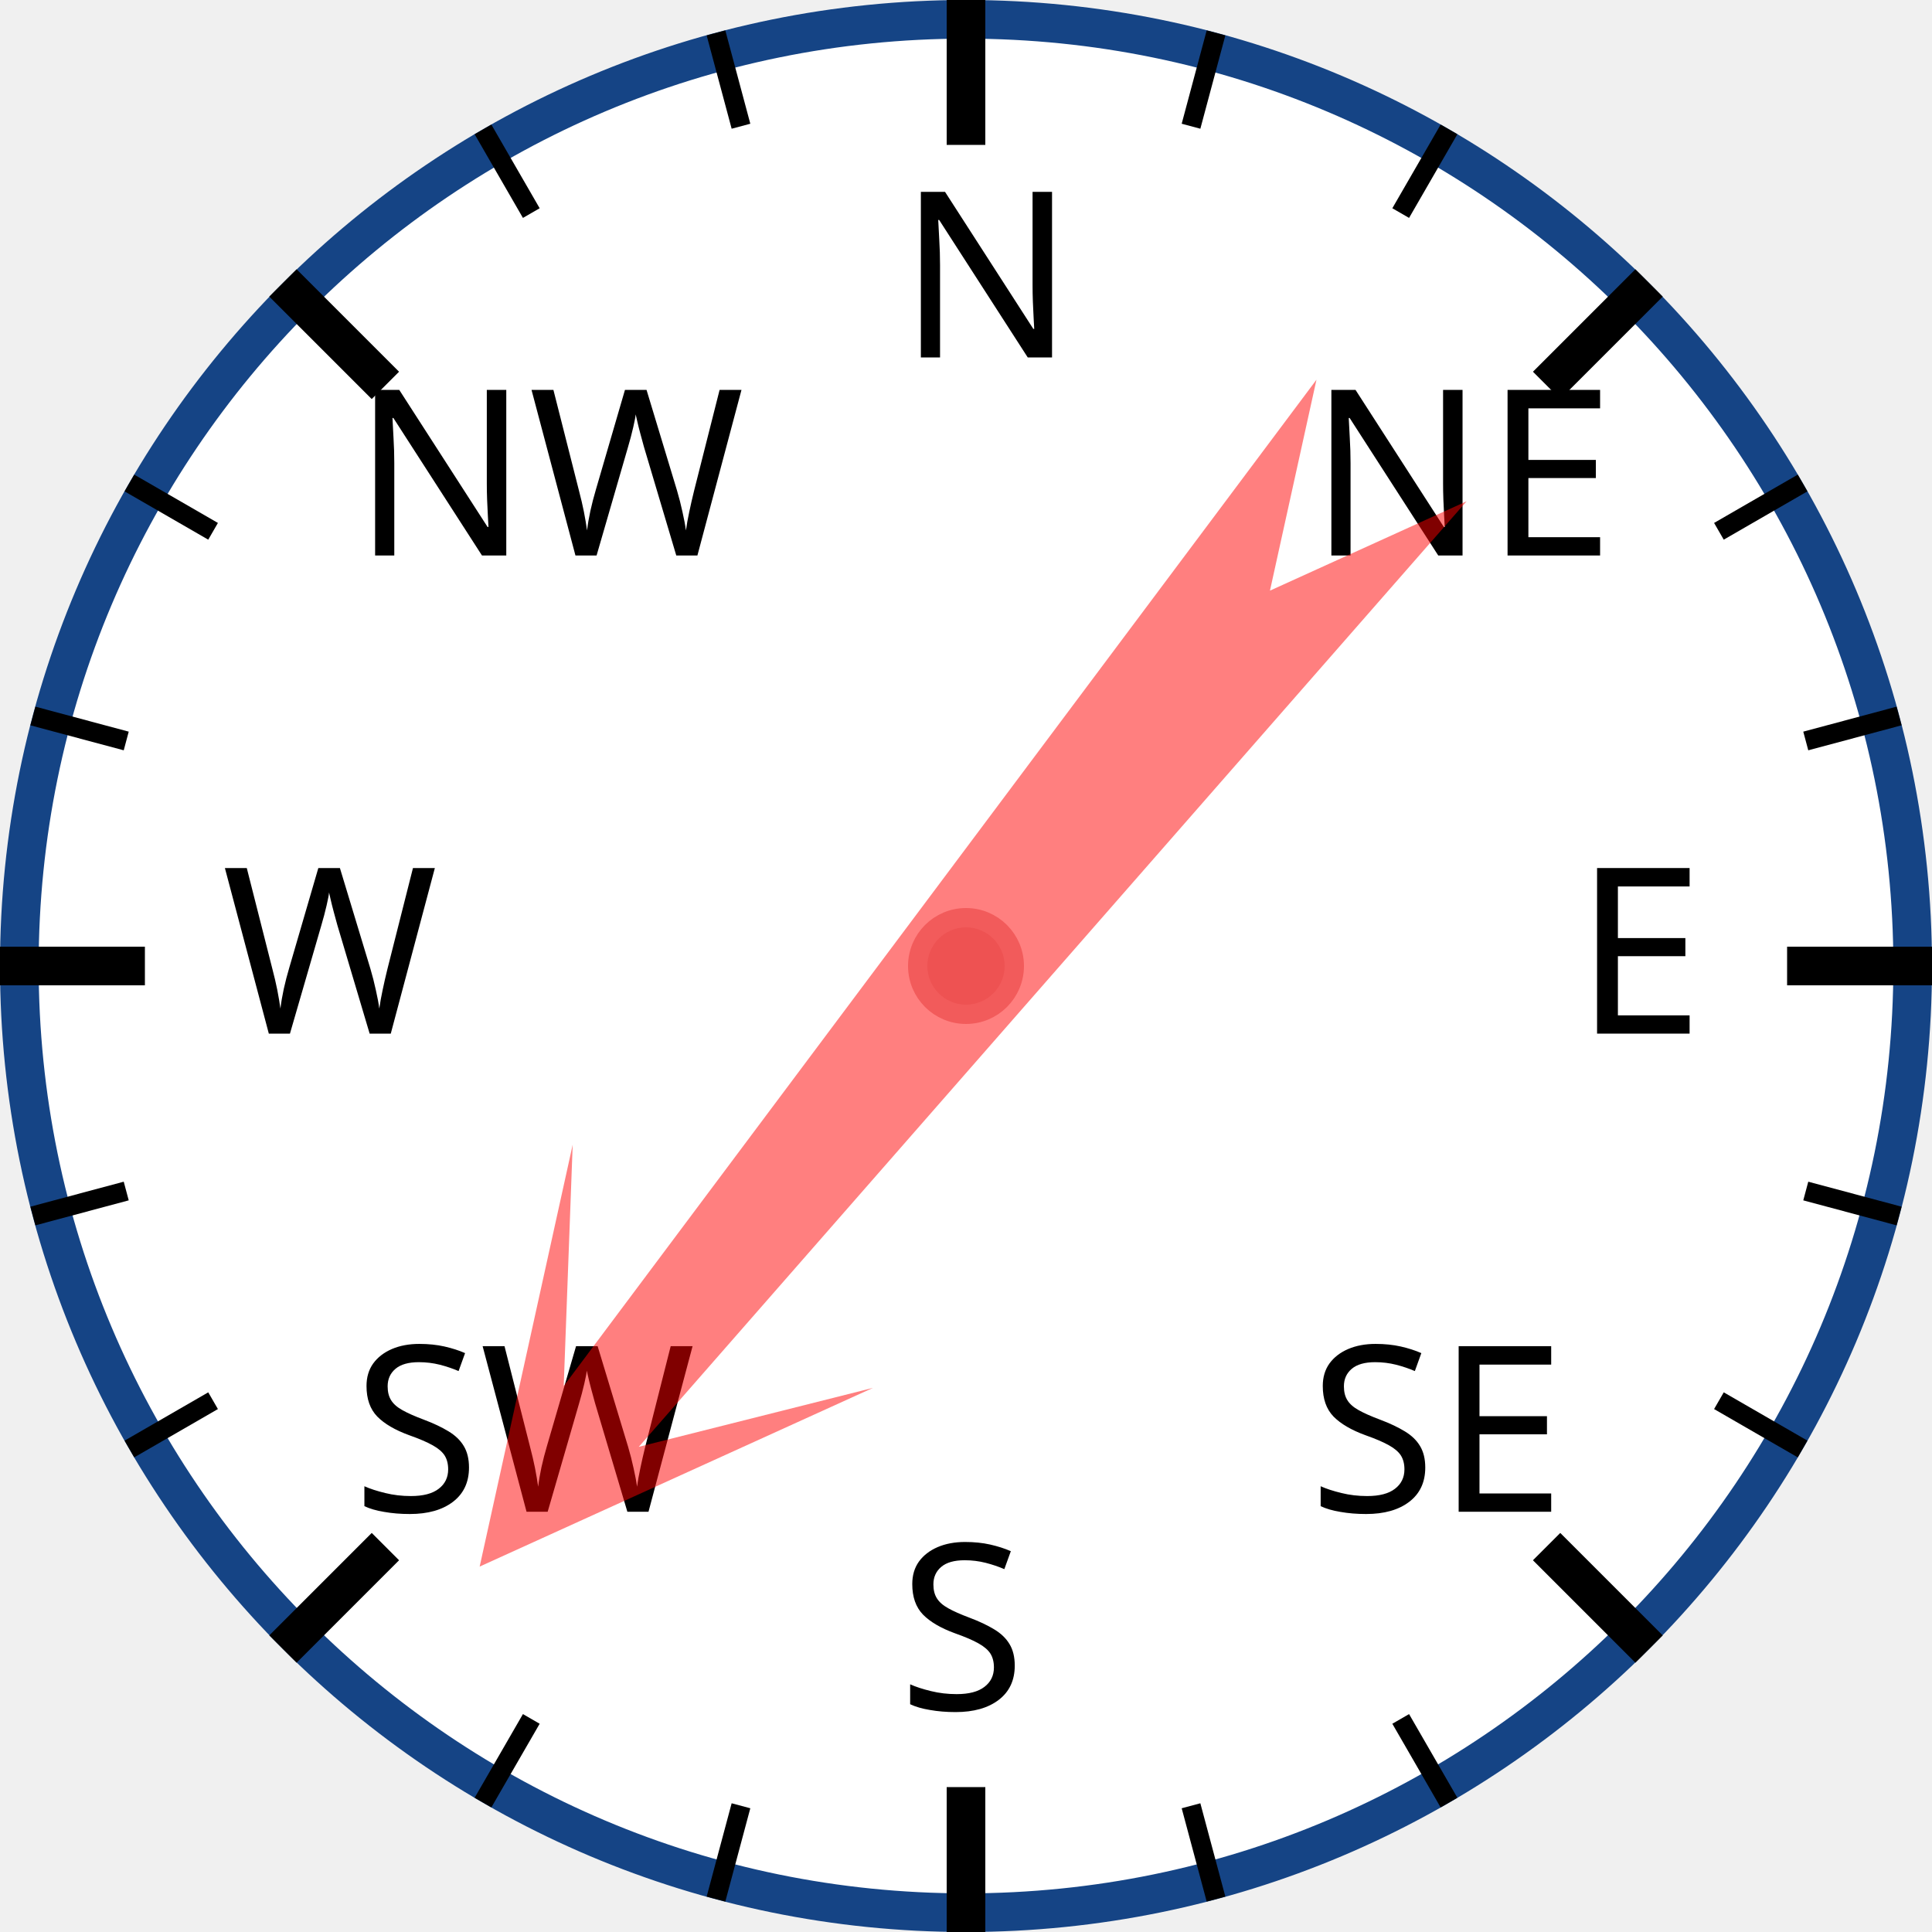
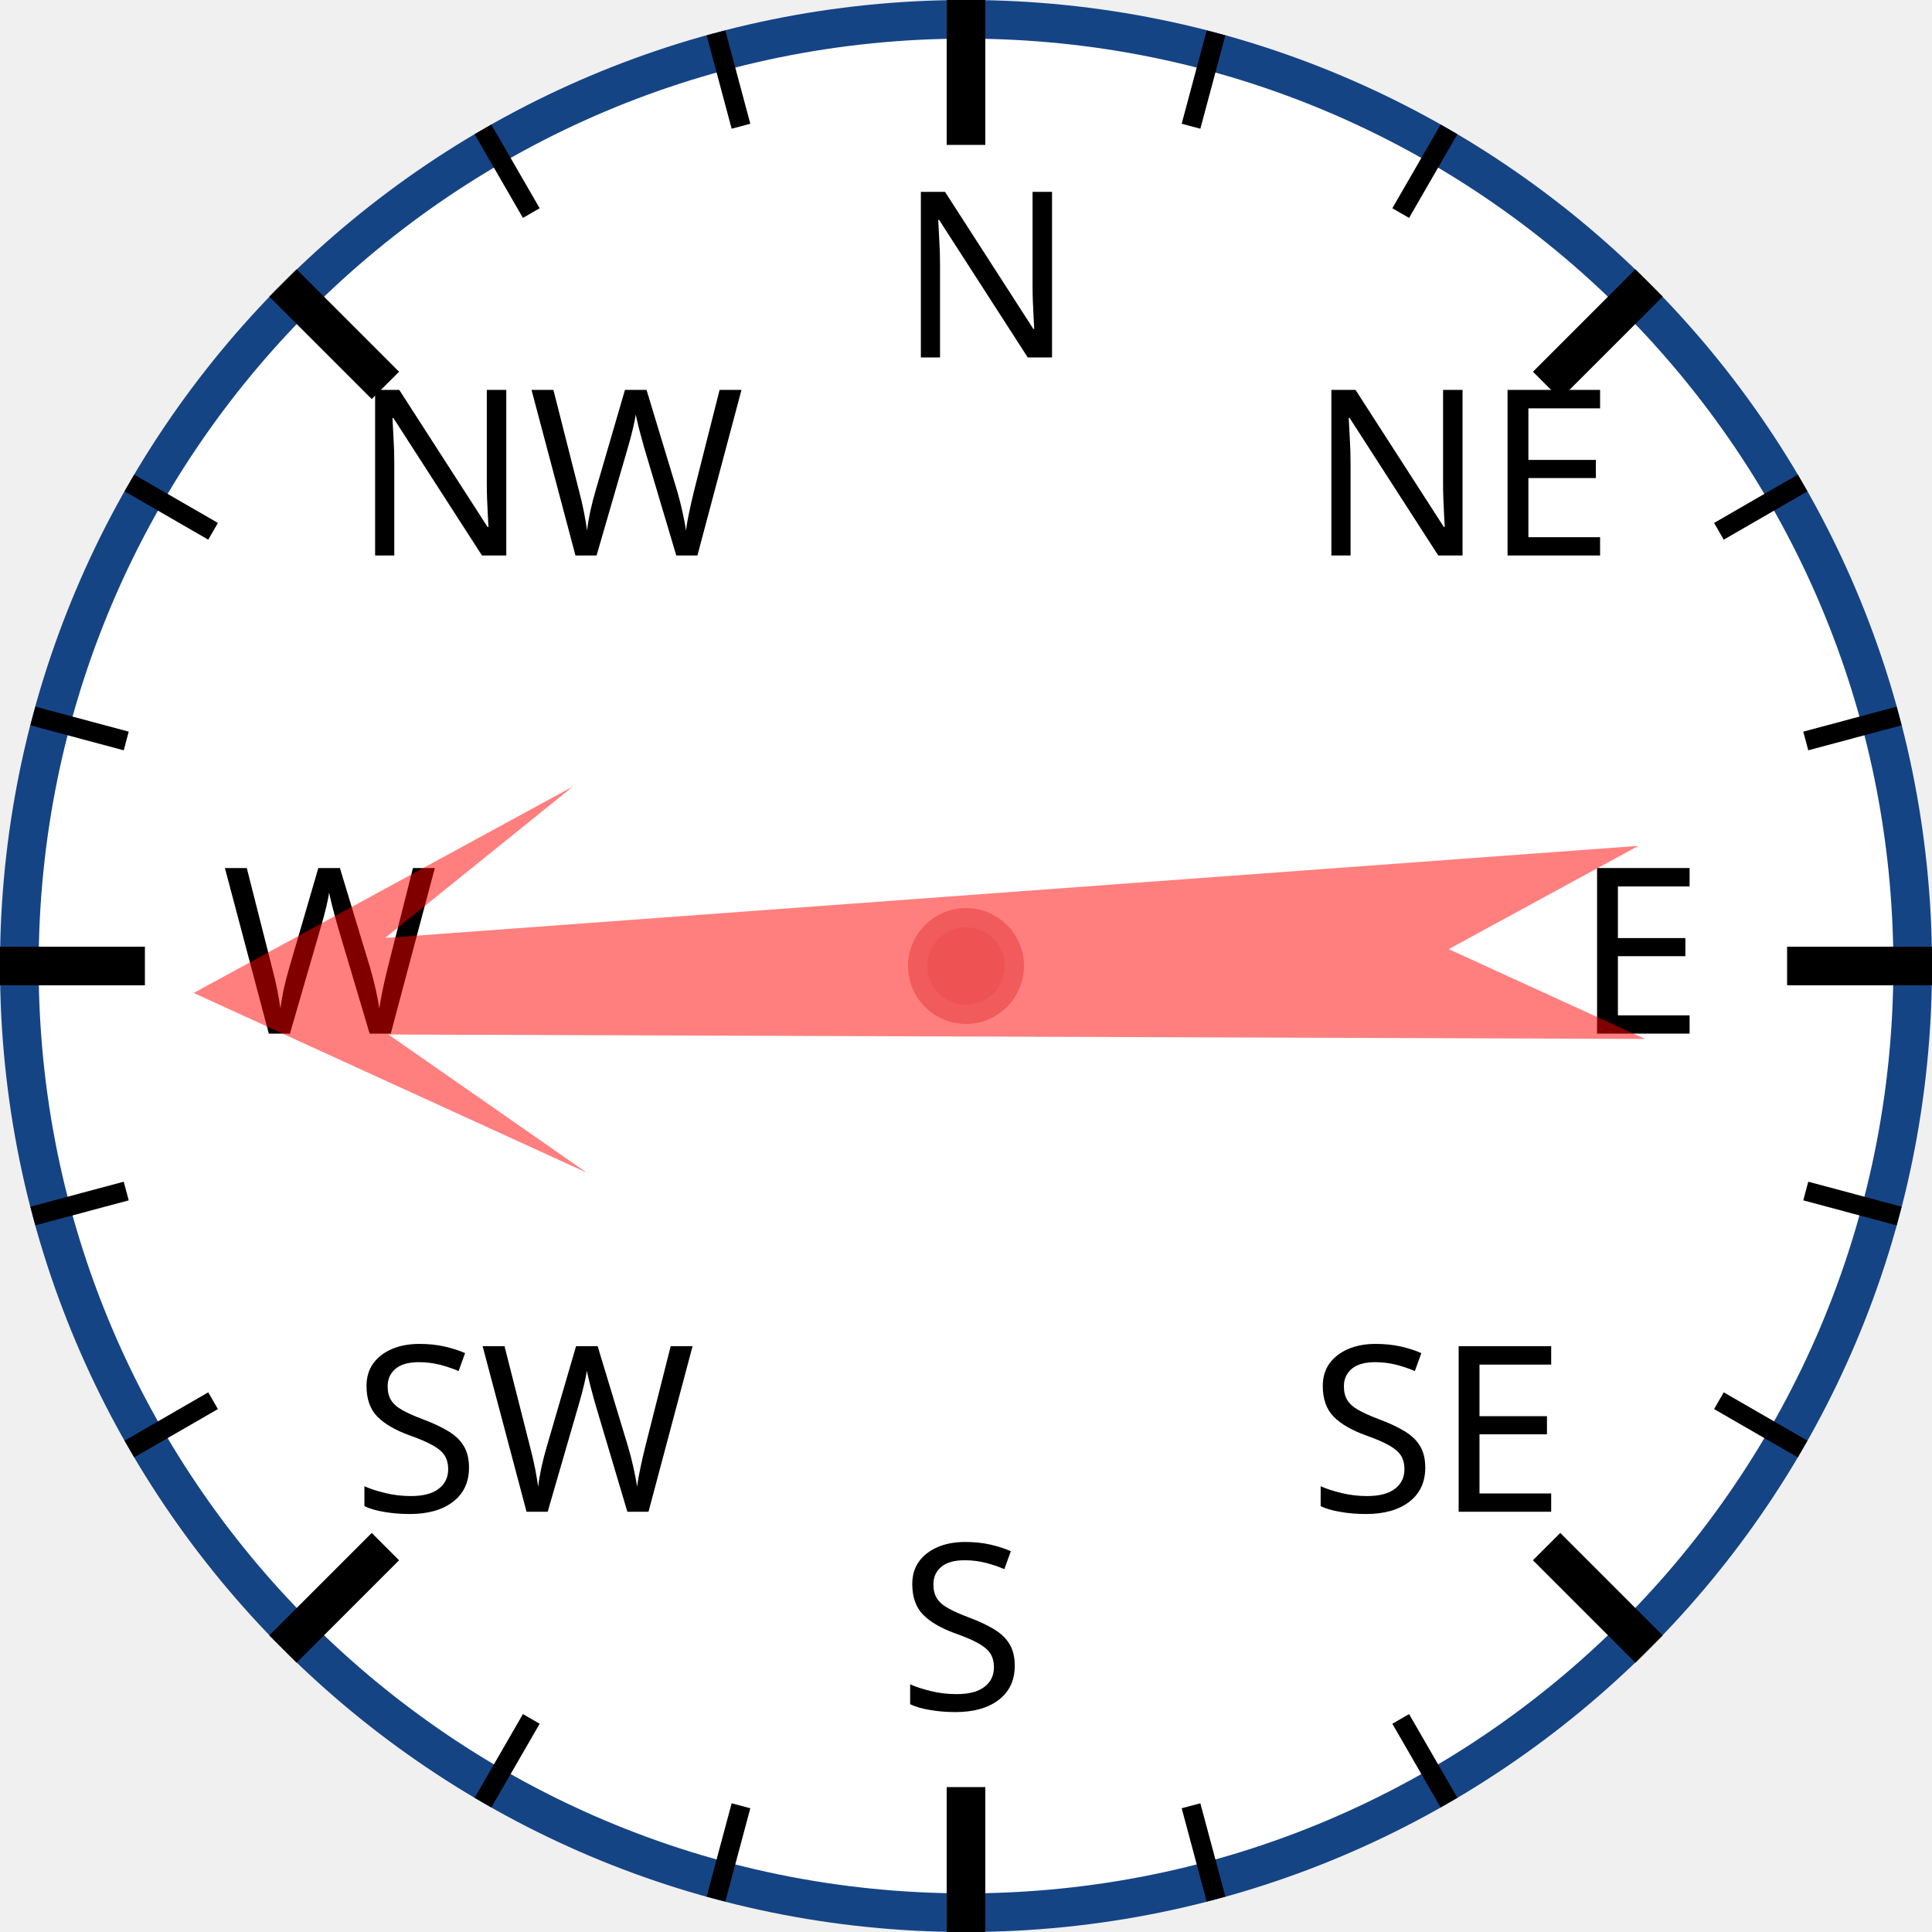
<svg xmlns="http://www.w3.org/2000/svg" width="120px" height="120px" viewBox="0 0 200 200">
  <circle cx="100" cy="100" r="98" style="fill: white; stroke: #154485; stroke-width: 4;" />
  <text x="93.0" y="37.0" style="font-family: sans-serif; font-size: 18pt;">N</text>
  <line x1="100.0" y1="0.0" x2="100.0" y2="15.0" style="stroke: black; stroke-width: 4;" />
  <line x1="74.118" y1="3.407" x2="76.706" y2="13.067" style="stroke: black; stroke-width: 2;" />
  <line x1="50" y1="13.397" x2="55" y2="22.058" style="stroke: black; stroke-width: 2;" />
  <text x="36.503" y="57.503" style="font-family: sans-serif; font-size: 18pt;">NW</text>
  <line x1="29.289" y1="29.289" x2="39.896" y2="39.896" style="stroke: black; stroke-width: 4;" />
  <line x1="13.397" y1="50" x2="22.058" y2="55" style="stroke: black; stroke-width: 2;" />
  <line x1="3.407" y1="74.118" x2="13.067" y2="76.706" style="stroke: black; stroke-width: 2;" />
  <text x="23.0" y="107.0" style="font-family: sans-serif; font-size: 18pt;">W</text>
  <line x1="0.0" y1="100.0" x2="15.0" y2="100.0" style="stroke: black; stroke-width: 4;" />
  <line x1="3.407" y1="125.882" x2="13.067" y2="123.294" style="stroke: black; stroke-width: 2;" />
  <line x1="13.397" y1="150" x2="22.058" y2="145" style="stroke: black; stroke-width: 2;" />
  <text x="36.503" y="156.497" style="font-family: sans-serif; font-size: 18pt;">SW</text>
  <line x1="29.289" y1="170.711" x2="39.896" y2="160.104" style="stroke: black; stroke-width: 4;" />
  <line x1="50" y1="186.603" x2="55" y2="177.942" style="stroke: black; stroke-width: 2;" />
  <line x1="74.118" y1="196.593" x2="76.706" y2="186.933" style="stroke: black; stroke-width: 2;" />
  <text x="93" y="177.0" style="font-family: sans-serif; font-size: 18pt;">S</text>
  <line x1="100" y1="200.0" x2="100" y2="185.0" style="stroke: black; stroke-width: 4;" />
  <line x1="125.882" y1="196.593" x2="123.294" y2="186.933" style="stroke: black; stroke-width: 2;" />
  <line x1="150.0" y1="186.603" x2="145.0" y2="177.942" style="stroke: black; stroke-width: 2;" />
  <text x="135.497" y="156.497" style="font-family: sans-serif; font-size: 18pt;">SE</text>
  <line x1="170.711" y1="170.711" x2="160.104" y2="160.104" style="stroke: black; stroke-width: 4;" />
  <line x1="186.603" y1="150" x2="177.942" y2="145" style="stroke: black; stroke-width: 2;" />
  <line x1="196.593" y1="125.882" x2="186.933" y2="123.294" style="stroke: black; stroke-width: 2;" />
  <text x="163.0" y="107" style="font-family: sans-serif; font-size: 18pt;">E</text>
  <line x1="200.0" y1="100" x2="185.0" y2="100" style="stroke: black; stroke-width: 4;" />
  <line x1="196.593" y1="74.118" x2="186.933" y2="76.706" style="stroke: black; stroke-width: 2;" />
  <line x1="186.603" y1="50" x2="177.942" y2="55" style="stroke: black; stroke-width: 2;" />
  <text x="135.497" y="57.503" style="font-family: sans-serif; font-size: 18pt;">NE</text>
  <line x1="170.711" y1="29.289" x2="160.104" y2="39.896" style="stroke: black; stroke-width: 4;" />
  <line x1="150" y1="13.397" x2="145" y2="22.058" style="stroke: black; stroke-width: 2;" />
  <line x1="125.882" y1="3.407" x2="123.294" y2="13.067" style="stroke: black; stroke-width: 2;" />
-   <polygon points="100 20 120 60 105 40 110 170 100 150 90 170 95 40 80 60" style="fill: red; fill-opacity: 0.5;" transform="rotate(219,100,100)" />
+   <polygon points="100 20 120 60 105 40 110 170 100 150 90 170 95 40 80 60" style="fill: red; fill-opacity: 0.5;" transform="rotate(268,100,100)" />
  <circle cx="100" cy="100" r="5" style="fill: #EE5252; stroke: #F25B5B; stroke-width: 2;" />
</svg>
